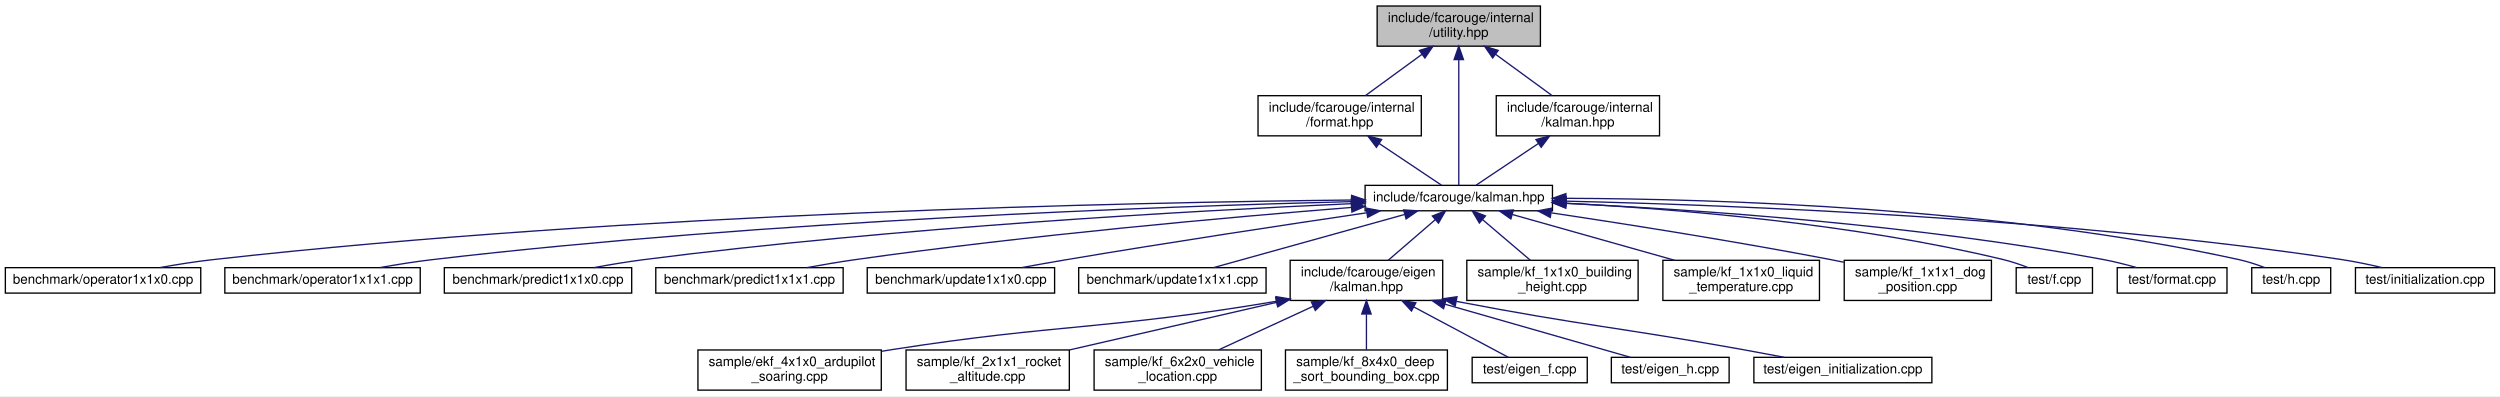
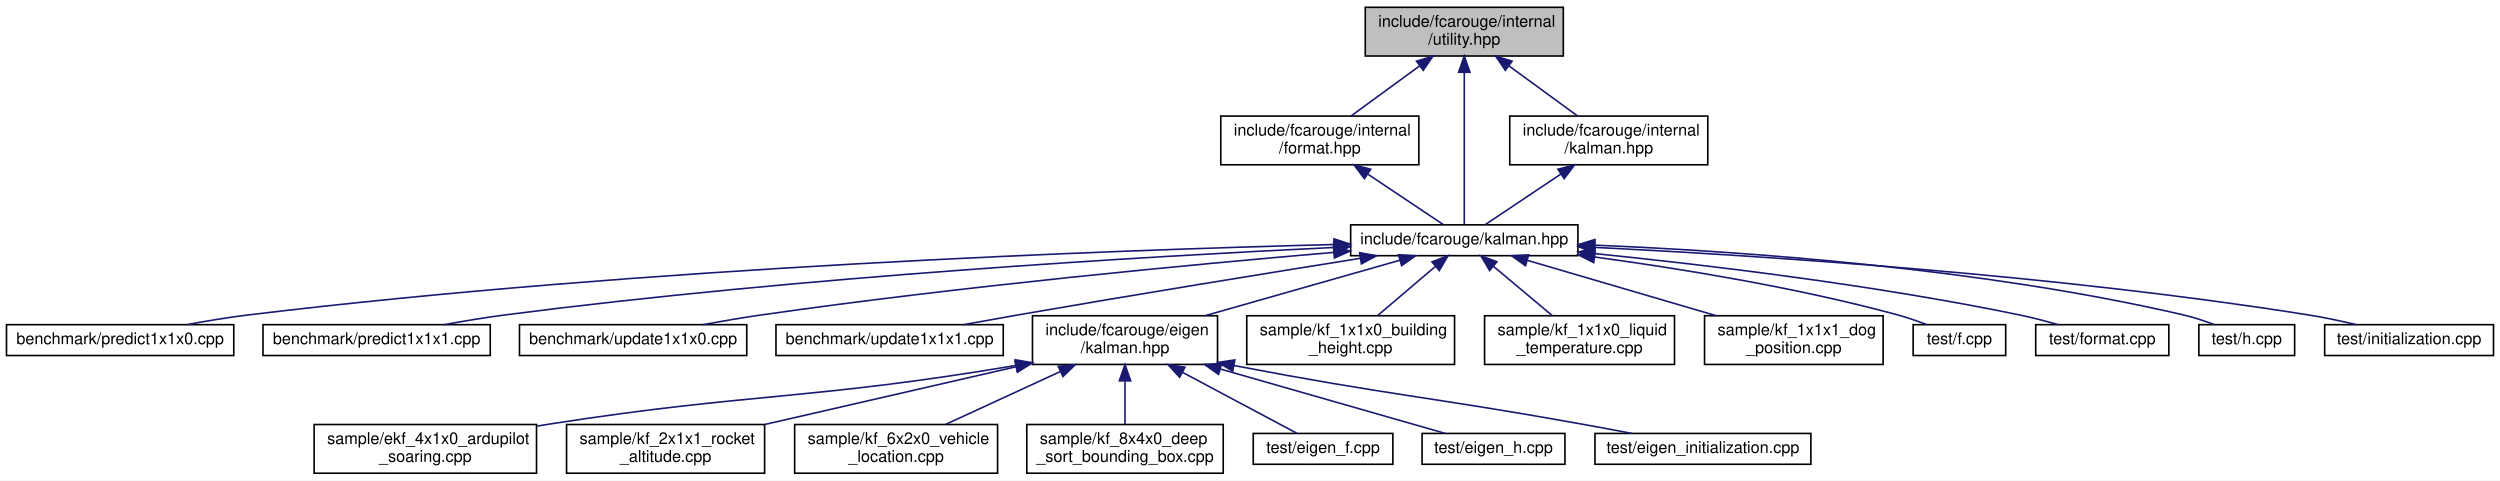
- <svg xmlns="http://www.w3.org/2000/svg" xmlns:xlink="http://www.w3.org/1999/xlink" width="1868pt" height="296pt" viewBox="0.00 0.00 1868.00 296.00">
+ <svg xmlns="http://www.w3.org/2000/svg" xmlns:xlink="http://www.w3.org/1999/xlink" width="1540pt" height="296pt" viewBox="0.00 0.00 1540.00 296.00">
  <g id="graph0" class="graph" transform="scale(1 1) rotate(0) translate(4 292)">
-     <polygon fill="white" stroke="transparent" points="-4,4 -4,-292 1864,-292 1864,4 -4,4" />
+     <polygon fill="white" stroke="transparent" points="-4,4 -4,-292 1536,-292 1536,4 -4,4" />
    <g id="node1" class="node">
      <g id="a_node1">
        <a xlink:title=" ">
-           <polygon fill="#bfbfbf" stroke="black" points="1025,-257.5 1025,-287.5 1147,-287.5 1147,-257.5 1025,-257.5" />
-           <text text-anchor="start" x="1033" y="-275.5" font-family="Helvetica,sans-Serif" font-size="10.00">include/fcarouge/internal</text>
-           <text text-anchor="middle" x="1086" y="-264.5" font-family="Helvetica,sans-Serif" font-size="10.00">/utility.hpp</text>
+           <polygon fill="#bfbfbf" stroke="black" points="837,-257.5 837,-287.5 959,-287.5 959,-257.5 837,-257.5" />
+           <text text-anchor="start" x="845" y="-275.5" font-family="Helvetica,sans-Serif" font-size="10.00">include/fcarouge/internal</text>
+           <text text-anchor="middle" x="898" y="-264.5" font-family="Helvetica,sans-Serif" font-size="10.00">/utility.hpp</text>
        </a>
      </g>
    </g>
    <g id="node2" class="node">
      <g id="a_node2">
        <a xlink:href="format_8hpp.xhtml" target="_top" xlink:title=" ">
-           <polygon fill="white" stroke="black" points="936,-190.5 936,-220.5 1058,-220.5 1058,-190.5 936,-190.5" />
-           <text text-anchor="start" x="944" y="-208.5" font-family="Helvetica,sans-Serif" font-size="10.00">include/fcarouge/internal</text>
-           <text text-anchor="middle" x="997" y="-197.5" font-family="Helvetica,sans-Serif" font-size="10.00">/format.hpp</text>
+           <polygon fill="white" stroke="black" points="748,-190.5 748,-220.5 870,-220.5 870,-190.5 748,-190.5" />
+           <text text-anchor="start" x="756" y="-208.5" font-family="Helvetica,sans-Serif" font-size="10.00">include/fcarouge/internal</text>
+           <text text-anchor="middle" x="809" y="-197.5" font-family="Helvetica,sans-Serif" font-size="10.00">/format.hpp</text>
        </a>
      </g>
    </g>
    <g id="edge1" class="edge">
-       <path fill="none" stroke="midnightblue" d="M1058.55,-251.45C1044.86,-241.45 1028.63,-229.6 1016.27,-220.58" />
-       <polygon fill="midnightblue" stroke="midnightblue" points="1056.55,-254.32 1066.69,-257.4 1060.68,-248.67 1056.55,-254.32" />
+       <path fill="none" stroke="midnightblue" d="M870.55,-251.45C856.86,-241.45 840.63,-229.6 828.27,-220.58" />
+       <polygon fill="midnightblue" stroke="midnightblue" points="868.55,-254.32 878.69,-257.4 872.68,-248.67 868.55,-254.32" />
    </g>
    <g id="node3" class="node">
      <g id="a_node3">
        <a xlink:href="kalman_8hpp.xhtml" target="_top" xlink:title="The main Kalman filter class.">
-           <polygon fill="white" stroke="black" points="1016,-134.5 1016,-153.5 1156,-153.5 1156,-134.5 1016,-134.5" />
-           <text text-anchor="middle" x="1086" y="-141.5" font-family="Helvetica,sans-Serif" font-size="10.00">include/fcarouge/kalman.hpp</text>
-         </a>
-       </g>
-     </g>
-     <g id="edge26" class="edge">
-       <path fill="none" stroke="midnightblue" d="M1086,-247.14C1086,-218.62 1086,-172.86 1086,-153.79" />
-       <polygon fill="midnightblue" stroke="midnightblue" points="1082.5,-247.48 1086,-257.48 1089.5,-247.48 1082.5,-247.48" />
-     </g>
-     <g id="node25" class="node">
-       <g id="a_node25">
+           <polygon fill="white" stroke="black" points="828,-134.5 828,-153.5 968,-153.5 968,-134.5 828,-134.5" />
+           <text text-anchor="middle" x="898" y="-141.5" font-family="Helvetica,sans-Serif" font-size="10.00">include/fcarouge/kalman.hpp</text>
+         </a>
+       </g>
+     </g>
+     <g id="edge24" class="edge">
+       <path fill="none" stroke="midnightblue" d="M898,-247.14C898,-218.62 898,-172.86 898,-153.79" />
+       <polygon fill="midnightblue" stroke="midnightblue" points="894.5,-247.48 898,-257.48 901.5,-247.48 894.5,-247.48" />
+     </g>
+     <g id="node23" class="node">
+       <g id="a_node23">
        <a xlink:href="internal_2kalman_8hpp.xhtml" target="_top" xlink:title=" ">
-           <polygon fill="white" stroke="black" points="1114,-190.5 1114,-220.5 1236,-220.5 1236,-190.5 1114,-190.5" />
-           <text text-anchor="start" x="1122" y="-208.5" font-family="Helvetica,sans-Serif" font-size="10.00">include/fcarouge/internal</text>
-           <text text-anchor="middle" x="1175" y="-197.5" font-family="Helvetica,sans-Serif" font-size="10.00">/kalman.hpp</text>
-         </a>
-       </g>
-     </g>
-     <g id="edge24" class="edge">
-       <path fill="none" stroke="midnightblue" d="M1113.45,-251.45C1127.14,-241.45 1143.37,-229.6 1155.73,-220.58" />
-       <polygon fill="midnightblue" stroke="midnightblue" points="1111.32,-248.67 1105.31,-257.4 1115.45,-254.32 1111.32,-248.67" />
+           <polygon fill="white" stroke="black" points="926,-190.5 926,-220.5 1048,-220.5 1048,-190.5 926,-190.5" />
+           <text text-anchor="start" x="934" y="-208.5" font-family="Helvetica,sans-Serif" font-size="10.00">include/fcarouge/internal</text>
+           <text text-anchor="middle" x="987" y="-197.5" font-family="Helvetica,sans-Serif" font-size="10.00">/kalman.hpp</text>
+         </a>
+       </g>
+     </g>
+     <g id="edge22" class="edge">
+       <path fill="none" stroke="midnightblue" d="M925.45,-251.45C939.14,-241.45 955.37,-229.6 967.73,-220.58" />
+       <polygon fill="midnightblue" stroke="midnightblue" points="923.32,-248.67 917.31,-257.4 927.45,-254.32 923.32,-248.67" />
    </g>
    <g id="edge2" class="edge">
-       <path fill="none" stroke="midnightblue" d="M1026.5,-184.78C1042.28,-174.23 1060.9,-161.78 1073.05,-153.66" />
-       <polygon fill="midnightblue" stroke="midnightblue" points="1024.46,-181.93 1018.09,-190.4 1028.35,-187.75 1024.46,-181.93" />
+       <path fill="none" stroke="midnightblue" d="M838.5,-184.78C854.28,-174.23 872.9,-161.78 885.05,-153.66" />
+       <polygon fill="midnightblue" stroke="midnightblue" points="836.46,-181.93 830.09,-190.4 840.35,-187.75 836.46,-181.93" />
    </g>
    <g id="node4" class="node">
      <g id="a_node4">
-         <a xlink:href="operator1x1x0_8cpp.xhtml" target="_top" xlink:title=" ">
-           <polygon fill="white" stroke="black" points="0,-73 0,-92 146,-92 146,-73 0,-73" />
-           <text text-anchor="middle" x="73" y="-80" font-family="Helvetica,sans-Serif" font-size="10.00">benchmark/operator1x1x0.cpp</text>
+         <a xlink:href="predict1x1x0_8cpp.xhtml" target="_top" xlink:title=" ">
+           <polygon fill="white" stroke="black" points="0,-73 0,-92 140,-92 140,-73 0,-73" />
+           <text text-anchor="middle" x="70" y="-80" font-family="Helvetica,sans-Serif" font-size="10.00">benchmark/predict1x1x0.cpp</text>
        </a>
      </g>
    </g>
    <g id="edge3" class="edge">
-       <path fill="none" stroke="midnightblue" d="M1005.64,-142.54C844.03,-140.85 468.34,-133.13 155,-98 142.07,-96.55 128.1,-94.33 115.41,-92.05" />
-       <polygon fill="midnightblue" stroke="midnightblue" points="1005.94,-146.04 1015.98,-142.64 1006.01,-139.04 1005.94,-146.04" />
+       <path fill="none" stroke="midnightblue" d="M817.76,-141.38C680.36,-137.88 391.39,-127.42 149,-98 136.68,-96.5 123.38,-94.3 111.27,-92.05" />
+       <polygon fill="midnightblue" stroke="midnightblue" points="817.7,-144.87 827.78,-141.62 817.87,-137.88 817.7,-144.87" />
    </g>
    <g id="node5" class="node">
      <g id="a_node5">
-         <a xlink:href="operator1x1x1_8cpp.xhtml" target="_top" xlink:title=" ">
-           <polygon fill="white" stroke="black" points="164,-73 164,-92 310,-92 310,-73 164,-73" />
-           <text text-anchor="middle" x="237" y="-80" font-family="Helvetica,sans-Serif" font-size="10.00">benchmark/operator1x1x1.cpp</text>
+         <a xlink:href="predict1x1x1_8cpp.xhtml" target="_top" xlink:title=" ">
+           <polygon fill="white" stroke="black" points="158,-73 158,-92 298,-92 298,-73 158,-73" />
+           <text text-anchor="middle" x="228" y="-80" font-family="Helvetica,sans-Serif" font-size="10.00">benchmark/predict1x1x1.cpp</text>
        </a>
      </g>
    </g>
    <g id="edge4" class="edge">
-       <path fill="none" stroke="midnightblue" d="M1005.76,-141.36C865.87,-137.83 568.44,-127.27 319,-98 306.22,-96.5 292.42,-94.29 279.84,-92.05" />
-       <polygon fill="midnightblue" stroke="midnightblue" points="1005.88,-144.87 1015.96,-141.62 1006.05,-137.87 1005.88,-144.87" />
+       <path fill="none" stroke="midnightblue" d="M817.67,-139.57C703.72,-134.11 488.77,-121.54 307,-98 294.83,-96.42 281.69,-94.22 269.69,-92" />
+       <polygon fill="midnightblue" stroke="midnightblue" points="817.55,-143.07 827.7,-140.05 817.88,-136.08 817.55,-143.07" />
    </g>
    <g id="node6" class="node">
      <g id="a_node6">
-         <a xlink:href="predict1x1x0_8cpp.xhtml" target="_top" xlink:title=" ">
-           <polygon fill="white" stroke="black" points="328,-73 328,-92 468,-92 468,-73 328,-73" />
-           <text text-anchor="middle" x="398" y="-80" font-family="Helvetica,sans-Serif" font-size="10.00">benchmark/predict1x1x0.cpp</text>
+         <a xlink:href="update1x1x0_8cpp.xhtml" target="_top" xlink:title=" ">
+           <polygon fill="white" stroke="black" points="316,-73 316,-92 456,-92 456,-73 316,-73" />
+           <text text-anchor="middle" x="386" y="-80" font-family="Helvetica,sans-Serif" font-size="10.00">benchmark/update1x1x0.cpp</text>
        </a>
      </g>
    </g>
    <g id="edge5" class="edge">
-       <path fill="none" stroke="midnightblue" d="M1005.6,-139.82C888.81,-134.58 665.58,-122.2 477,-98 464.83,-96.44 451.69,-94.24 439.69,-92.02" />
-       <polygon fill="midnightblue" stroke="midnightblue" points="1005.74,-143.33 1015.88,-140.28 1006.05,-136.34 1005.74,-143.33" />
+       <path fill="none" stroke="midnightblue" d="M817.59,-136.53C730.48,-129.09 587.52,-115.58 465,-98 453.27,-96.32 440.62,-94.15 428.95,-92.01" />
+       <polygon fill="midnightblue" stroke="midnightblue" points="817.41,-140.03 827.67,-137.39 818,-133.05 817.41,-140.03" />
    </g>
    <g id="node7" class="node">
      <g id="a_node7">
-         <a xlink:href="predict1x1x1_8cpp.xhtml" target="_top" xlink:title=" ">
-           <polygon fill="white" stroke="black" points="486,-73 486,-92 626,-92 626,-73 486,-73" />
-           <text text-anchor="middle" x="556" y="-80" font-family="Helvetica,sans-Serif" font-size="10.00">benchmark/predict1x1x1.cpp</text>
+         <a xlink:href="update1x1x1_8cpp.xhtml" target="_top" xlink:title=" ">
+           <polygon fill="white" stroke="black" points="474,-73 474,-92 614,-92 614,-73 474,-73" />
+           <text text-anchor="middle" x="544" y="-80" font-family="Helvetica,sans-Serif" font-size="10.00">benchmark/update1x1x1.cpp</text>
        </a>
      </g>
    </g>
    <g id="edge6" class="edge">
-       <path fill="none" stroke="midnightblue" d="M1005.69,-136.99C915.31,-129.76 764.22,-116.27 635,-98 623.26,-96.34 610.61,-94.18 598.95,-92.04" />
-       <polygon fill="midnightblue" stroke="midnightblue" points="1005.62,-140.49 1015.87,-137.8 1006.17,-133.52 1005.62,-140.49" />
+       <path fill="none" stroke="midnightblue" d="M833.85,-132.86C778.08,-123.96 695.13,-110.52 623,-98 612.15,-96.12 600.47,-94.01 589.51,-92.01" />
+       <polygon fill="midnightblue" stroke="midnightblue" points="833.52,-136.35 843.94,-134.47 834.62,-129.44 833.52,-136.35" />
    </g>
    <g id="node8" class="node">
      <g id="a_node8">
-         <a xlink:href="update1x1x0_8cpp.xhtml" target="_top" xlink:title=" ">
-           <polygon fill="white" stroke="black" points="644,-73 644,-92 784,-92 784,-73 644,-73" />
-           <text text-anchor="middle" x="714" y="-80" font-family="Helvetica,sans-Serif" font-size="10.00">benchmark/update1x1x0.cpp</text>
+         <a xlink:href="eigen_2kalman_8hpp.xhtml" target="_top" xlink:title="Kalman operation for Eigen 3 types.">
+           <polygon fill="white" stroke="black" points="632,-67.5 632,-97.5 746,-97.5 746,-67.5 632,-67.5" />
+           <text text-anchor="start" x="640" y="-85.5" font-family="Helvetica,sans-Serif" font-size="10.00">include/fcarouge/eigen</text>
+           <text text-anchor="middle" x="689" y="-74.5" font-family="Helvetica,sans-Serif" font-size="10.00">/kalman.hpp</text>
        </a>
      </g>
    </g>
    <g id="edge7" class="edge">
-       <path fill="none" stroke="midnightblue" d="M1017.25,-133.02C957.82,-124.25 869.64,-110.92 793,-98 782,-96.15 770.16,-94.03 759.08,-92.01" />
-       <polygon fill="midnightblue" stroke="midnightblue" points="1016.87,-136.5 1027.27,-134.49 1017.89,-129.57 1016.87,-136.5" />
+       <path fill="none" stroke="midnightblue" d="M858.43,-131.73C824.32,-122.02 774.92,-107.96 738.26,-97.52" />
+       <polygon fill="midnightblue" stroke="midnightblue" points="857.48,-135.1 868.06,-134.48 859.4,-128.37 857.48,-135.1" />
+     </g>
+     <g id="node16" class="node">
+       <g id="a_node16">
+         <a xlink:href="kf__1x1x0__building__height_8cpp.xhtml" target="_top" xlink:title=" ">
+           <polygon fill="white" stroke="black" points="764,-67.5 764,-97.5 892,-97.5 892,-67.5 764,-67.5" />
+           <text text-anchor="start" x="772" y="-85.5" font-family="Helvetica,sans-Serif" font-size="10.00">sample/kf_1x1x0_building</text>
+           <text text-anchor="middle" x="828" y="-74.5" font-family="Helvetica,sans-Serif" font-size="10.00">_height.cpp</text>
+         </a>
+       </g>
+     </g>
+     <g id="edge15" class="edge">
+       <path fill="none" stroke="midnightblue" d="M880.26,-127.92C869.27,-118.58 855.25,-106.66 844.5,-97.52" />
+       <polygon fill="midnightblue" stroke="midnightblue" points="878.08,-130.67 887.97,-134.48 882.62,-125.33 878.08,-130.67" />
+     </g>
+     <g id="node17" class="node">
+       <g id="a_node17">
+         <a xlink:href="kf__1x1x0__liquid__temperature_8cpp.xhtml" target="_top" xlink:title=" ">
+           <polygon fill="white" stroke="black" points="910.5,-67.5 910.5,-97.5 1027.5,-97.5 1027.5,-67.5 910.5,-67.5" />
+           <text text-anchor="start" x="918.5" y="-85.5" font-family="Helvetica,sans-Serif" font-size="10.00">sample/kf_1x1x0_liquid</text>
+           <text text-anchor="middle" x="969" y="-74.5" font-family="Helvetica,sans-Serif" font-size="10.00">_temperature.cpp</text>
+         </a>
+       </g>
+     </g>
+     <g id="edge16" class="edge">
+       <path fill="none" stroke="midnightblue" d="M915.99,-127.92C927.14,-118.58 941.36,-106.66 952.27,-97.52" />
+       <polygon fill="midnightblue" stroke="midnightblue" points="913.59,-125.37 908.17,-134.48 918.09,-130.73 913.59,-125.37" />
+     </g>
+     <g id="node18" class="node">
+       <g id="a_node18">
+         <a xlink:href="kf__1x1x1__dog__position_8cpp.xhtml" target="_top" xlink:title=" ">
+           <polygon fill="white" stroke="black" points="1046,-67.5 1046,-97.5 1156,-97.5 1156,-67.5 1046,-67.5" />
+           <text text-anchor="start" x="1054" y="-85.5" font-family="Helvetica,sans-Serif" font-size="10.00">sample/kf_1x1x1_dog</text>
+           <text text-anchor="middle" x="1101" y="-74.5" font-family="Helvetica,sans-Serif" font-size="10.00">_position.cpp</text>
+         </a>
+       </g>
+     </g>
+     <g id="edge17" class="edge">
+       <path fill="none" stroke="midnightblue" d="M936.86,-131.61C969.98,-121.9 1017.7,-107.92 1053.16,-97.52" />
+       <polygon fill="midnightblue" stroke="midnightblue" points="935.7,-128.3 927.08,-134.48 937.67,-135.02 935.7,-128.3" />
+     </g>
+     <g id="node19" class="node">
+       <g id="a_node19">
+         <a xlink:href="f_8cpp.xhtml" target="_top" xlink:title=" ">
+           <polygon fill="white" stroke="black" points="1174.5,-73 1174.5,-92 1231.5,-92 1231.5,-73 1174.5,-73" />
+           <text text-anchor="middle" x="1203" y="-80" font-family="Helvetica,sans-Serif" font-size="10.00">test/f.cpp</text>
+         </a>
+       </g>
+     </g>
+     <g id="edge18" class="edge">
+       <path fill="none" stroke="midnightblue" d="M978.35,-133.67C1031.83,-126.44 1103.32,-114.79 1165,-98 1170.86,-96.41 1177.07,-94.25 1182.74,-92.08" />
+       <polygon fill="midnightblue" stroke="midnightblue" points="977.7,-130.23 968.25,-135.02 978.62,-137.17 977.7,-130.23" />
+     </g>
+     <g id="node20" class="node">
+       <g id="a_node20">
+         <a xlink:href="format_8cpp.xhtml" target="_top" xlink:title=" ">
+           <polygon fill="white" stroke="black" points="1250,-73 1250,-92 1332,-92 1332,-73 1250,-73" />
+           <text text-anchor="middle" x="1291" y="-80" font-family="Helvetica,sans-Serif" font-size="10.00">test/format.cpp</text>
+         </a>
+       </g>
+     </g>
+     <g id="edge19" class="edge">
+       <path fill="none" stroke="midnightblue" d="M978.29,-135.78C1047.95,-128.73 1151.26,-116.35 1240,-98 1247.75,-96.4 1256.05,-94.23 1263.66,-92.07" />
+       <polygon fill="midnightblue" stroke="midnightblue" points="977.86,-132.31 968.26,-136.79 978.56,-139.27 977.86,-132.31" />
+     </g>
+     <g id="node21" class="node">
+       <g id="a_node21">
+         <a xlink:href="h_8cpp.xhtml" target="_top" xlink:title=" ">
+           <polygon fill="white" stroke="black" points="1350.5,-73 1350.5,-92 1409.5,-92 1409.5,-73 1350.5,-73" />
+           <text text-anchor="middle" x="1380" y="-80" font-family="Helvetica,sans-Serif" font-size="10.00">test/h.cpp</text>
+         </a>
+       </g>
+     </g>
+     <g id="edge20" class="edge">
+       <path fill="none" stroke="midnightblue" d="M978.43,-140.97C1067.97,-137.29 1216.48,-126.97 1341,-98 1347.33,-96.53 1354.03,-94.3 1360.06,-92.03" />
+       <polygon fill="midnightblue" stroke="midnightblue" points="978.2,-137.47 968.34,-141.36 978.47,-144.47 978.2,-137.47" />
+     </g>
+     <g id="node22" class="node">
+       <g id="a_node22">
+         <a xlink:href="initialization_8cpp.xhtml" target="_top" xlink:title=" ">
+           <polygon fill="white" stroke="black" points="1428,-73 1428,-92 1532,-92 1532,-73 1428,-73" />
+           <text text-anchor="middle" x="1480" y="-80" font-family="Helvetica,sans-Serif" font-size="10.00">test/initialization.cpp</text>
+         </a>
+       </g>
+     </g>
+     <g id="edge21" class="edge">
+       <path fill="none" stroke="midnightblue" d="M978.48,-139.62C1081.04,-134.49 1263.57,-122.61 1418,-98 1427.61,-96.47 1437.93,-94.28 1447.35,-92.06" />
+       <polygon fill="midnightblue" stroke="midnightblue" points="978.01,-136.14 968.2,-140.12 978.36,-143.13 978.01,-136.14" />
    </g>
    <g id="node9" class="node">
      <g id="a_node9">
-         <a xlink:href="update1x1x1_8cpp.xhtml" target="_top" xlink:title=" ">
-           <polygon fill="white" stroke="black" points="802,-73 802,-92 942,-92 942,-73 802,-73" />
-           <text text-anchor="middle" x="872" y="-80" font-family="Helvetica,sans-Serif" font-size="10.00">benchmark/update1x1x1.cpp</text>
+         <a xlink:href="ekf__4x1x0__ardupilot__soaring_8cpp.xhtml" target="_top" xlink:title=" ">
+           <polygon fill="white" stroke="black" points="189.5,-0.5 189.5,-30.5 326.5,-30.5 326.5,-0.5 189.5,-0.5" />
+           <text text-anchor="start" x="197.5" y="-18.5" font-family="Helvetica,sans-Serif" font-size="10.00">sample/ekf_4x1x0_ardupilot</text>
+           <text text-anchor="middle" x="258" y="-7.5" font-family="Helvetica,sans-Serif" font-size="10.00">_soaring.cpp</text>
        </a>
      </g>
    </g>
    <g id="edge8" class="edge">
-       <path fill="none" stroke="midnightblue" d="M1045.54,-131.75C1003.96,-120.19 940.16,-102.45 902.6,-92.01" />
-       <polygon fill="midnightblue" stroke="midnightblue" points="1044.77,-135.17 1055.34,-134.48 1046.64,-128.42 1044.77,-135.17" />
+       <path fill="none" stroke="midnightblue" d="M621.7,-66.87C494.56,-45.45 459.8,-50.25 336,-31 333.01,-30.53 329.95,-30.04 326.87,-29.53" />
+       <polygon fill="midnightblue" stroke="midnightblue" points="621.38,-70.37 631.83,-68.6 622.56,-63.47 621.38,-70.37" />
    </g>
    <g id="node10" class="node">
      <g id="a_node10">
-         <a xlink:href="eigen_2kalman_8hpp.xhtml" target="_top" xlink:title="Kalman operation for Eigen 3 types.">
-           <polygon fill="white" stroke="black" points="960,-67.5 960,-97.5 1074,-97.5 1074,-67.5 960,-67.5" />
-           <text text-anchor="start" x="968" y="-85.5" font-family="Helvetica,sans-Serif" font-size="10.00">include/fcarouge/eigen</text>
-           <text text-anchor="middle" x="1017" y="-74.5" font-family="Helvetica,sans-Serif" font-size="10.00">/kalman.hpp</text>
+         <a xlink:href="kf__2x1x1__rocket__altitude_8cpp.xhtml" target="_top" xlink:title=" ">
+           <polygon fill="white" stroke="black" points="345,-0.5 345,-30.5 467,-30.5 467,-0.5 345,-0.5" />
+           <text text-anchor="start" x="353" y="-18.5" font-family="Helvetica,sans-Serif" font-size="10.00">sample/kf_2x1x1_rocket</text>
+           <text text-anchor="middle" x="406" y="-7.5" font-family="Helvetica,sans-Serif" font-size="10.00">_altitude.cpp</text>
        </a>
      </g>
    </g>
    <g id="edge9" class="edge">
-       <path fill="none" stroke="midnightblue" d="M1068.51,-127.92C1057.68,-118.58 1043.86,-106.66 1033.26,-97.52" />
-       <polygon fill="midnightblue" stroke="midnightblue" points="1066.26,-130.6 1076.11,-134.48 1070.83,-125.29 1066.26,-130.6" />
-     </g>
-     <g id="node18" class="node">
-       <g id="a_node18">
-         <a xlink:href="kf__1x1x0__building__height_8cpp.xhtml" target="_top" xlink:title=" ">
-           <polygon fill="white" stroke="black" points="1092,-67.5 1092,-97.5 1220,-97.5 1220,-67.5 1092,-67.5" />
-           <text text-anchor="start" x="1100" y="-85.5" font-family="Helvetica,sans-Serif" font-size="10.00">sample/kf_1x1x0_building</text>
-           <text text-anchor="middle" x="1156" y="-74.5" font-family="Helvetica,sans-Serif" font-size="10.00">_height.cpp</text>
-         </a>
-       </g>
-     </g>
-     <g id="edge17" class="edge">
-       <path fill="none" stroke="midnightblue" d="M1103.74,-127.92C1114.73,-118.58 1128.75,-106.66 1139.5,-97.52" />
-       <polygon fill="midnightblue" stroke="midnightblue" points="1101.38,-125.33 1096.03,-134.48 1105.92,-130.67 1101.38,-125.33" />
-     </g>
-     <g id="node19" class="node">
-       <g id="a_node19">
-         <a xlink:href="kf__1x1x0__liquid__temperature_8cpp.xhtml" target="_top" xlink:title=" ">
-           <polygon fill="white" stroke="black" points="1238.5,-67.5 1238.5,-97.5 1355.5,-97.5 1355.5,-67.5 1238.5,-67.5" />
-           <text text-anchor="start" x="1246.5" y="-85.5" font-family="Helvetica,sans-Serif" font-size="10.00">sample/kf_1x1x0_liquid</text>
-           <text text-anchor="middle" x="1297" y="-74.5" font-family="Helvetica,sans-Serif" font-size="10.00">_temperature.cpp</text>
-         </a>
-       </g>
-     </g>
-     <g id="edge18" class="edge">
-       <path fill="none" stroke="midnightblue" d="M1125.95,-131.73C1160.39,-122.02 1210.26,-107.96 1247.27,-97.52" />
-       <polygon fill="midnightblue" stroke="midnightblue" points="1124.91,-128.39 1116.23,-134.48 1126.81,-135.13 1124.91,-128.39" />
-     </g>
-     <g id="node20" class="node">
-       <g id="a_node20">
-         <a xlink:href="kf__1x1x1__dog__position_8cpp.xhtml" target="_top" xlink:title=" ">
-           <polygon fill="white" stroke="black" points="1374,-67.5 1374,-97.5 1484,-97.5 1484,-67.5 1374,-67.5" />
-           <text text-anchor="start" x="1382" y="-85.5" font-family="Helvetica,sans-Serif" font-size="10.00">sample/kf_1x1x1_dog</text>
-           <text text-anchor="middle" x="1429" y="-74.5" font-family="Helvetica,sans-Serif" font-size="10.00">_position.cpp</text>
-         </a>
-       </g>
-     </g>
-     <g id="edge19" class="edge">
-       <path fill="none" stroke="midnightblue" d="M1155.24,-132.95C1211.61,-124.49 1293.15,-111.62 1364,-98 1367.18,-97.39 1370.44,-96.74 1373.73,-96.06" />
-       <polygon fill="midnightblue" stroke="midnightblue" points="1154.39,-129.54 1145.02,-134.48 1155.43,-136.46 1154.39,-129.54" />
-     </g>
-     <g id="node21" class="node">
-       <g id="a_node21">
-         <a xlink:href="f_8cpp.xhtml" target="_top" xlink:title=" ">
-           <polygon fill="white" stroke="black" points="1502.5,-73 1502.5,-92 1559.5,-92 1559.5,-73 1502.5,-73" />
-           <text text-anchor="middle" x="1531" y="-80" font-family="Helvetica,sans-Serif" font-size="10.00">test/f.cpp</text>
-         </a>
-       </g>
-     </g>
-     <g id="edge20" class="edge">
-       <path fill="none" stroke="midnightblue" d="M1166.16,-140.15C1249.01,-135.81 1381.56,-124.95 1493,-98 1499.04,-96.54 1505.42,-94.37 1511.19,-92.15" />
-       <polygon fill="midnightblue" stroke="midnightblue" points="1165.87,-136.66 1156.06,-140.66 1166.23,-143.65 1165.87,-136.66" />
-     </g>
-     <g id="node22" class="node">
-       <g id="a_node22">
-         <a xlink:href="format_8cpp.xhtml" target="_top" xlink:title=" ">
-           <polygon fill="white" stroke="black" points="1578,-73 1578,-92 1660,-92 1660,-73 1578,-73" />
-           <text text-anchor="middle" x="1619" y="-80" font-family="Helvetica,sans-Serif" font-size="10.00">test/format.cpp</text>
-         </a>
-       </g>
-     </g>
-     <g id="edge21" class="edge">
-       <path fill="none" stroke="midnightblue" d="M1166.23,-140.02C1262.4,-135.42 1428.12,-124.18 1568,-98 1576.05,-96.49 1584.67,-94.28 1592.49,-92.04" />
-       <polygon fill="midnightblue" stroke="midnightblue" points="1165.83,-136.54 1156,-140.5 1166.15,-143.53 1165.83,-136.54" />
-     </g>
-     <g id="node23" class="node">
-       <g id="a_node23">
-         <a xlink:href="h_8cpp.xhtml" target="_top" xlink:title=" ">
-           <polygon fill="white" stroke="black" points="1678.5,-73 1678.5,-92 1737.5,-92 1737.5,-73 1678.5,-73" />
-           <text text-anchor="middle" x="1708" y="-80" font-family="Helvetica,sans-Serif" font-size="10.00">test/h.cpp</text>
-         </a>
-       </g>
-     </g>
-     <g id="edge22" class="edge">
-       <path fill="none" stroke="midnightblue" d="M1166.34,-143.82C1279.73,-143.4 1492.57,-136.8 1669,-98 1675.35,-96.6 1682.05,-94.4 1688.08,-92.12" />
-       <polygon fill="midnightblue" stroke="midnightblue" points="1166.01,-140.32 1156.02,-143.84 1166.02,-147.32 1166.01,-140.32" />
-     </g>
-     <g id="node24" class="node">
-       <g id="a_node24">
-         <a xlink:href="initialization_8cpp.xhtml" target="_top" xlink:title=" ">
-           <polygon fill="white" stroke="black" points="1756,-73 1756,-92 1860,-92 1860,-73 1756,-73" />
-           <text text-anchor="middle" x="1808" y="-80" font-family="Helvetica,sans-Serif" font-size="10.00">test/initialization.cpp</text>
-         </a>
-       </g>
-     </g>
-     <g id="edge23" class="edge">
-       <path fill="none" stroke="midnightblue" d="M1166.48,-141.7C1291.24,-138.74 1538.59,-129.12 1746,-98 1755.84,-96.52 1766.42,-94.29 1776.01,-92.02" />
-       <polygon fill="midnightblue" stroke="midnightblue" points="1166.17,-138.2 1156.25,-141.93 1166.33,-145.2 1166.17,-138.2" />
+       <path fill="none" stroke="midnightblue" d="M621.95,-66.1C574.98,-55.31 512.7,-41.01 467.1,-30.53" />
+       <polygon fill="midnightblue" stroke="midnightblue" points="621.2,-69.52 631.73,-68.35 622.77,-62.7 621.2,-69.52" />
    </g>
    <g id="node11" class="node">
      <g id="a_node11">
-         <a xlink:href="ekf__4x1x0__ardupilot__soaring_8cpp.xhtml" target="_top" xlink:title=" ">
-           <polygon fill="white" stroke="black" points="517.5,-0.5 517.5,-30.5 654.5,-30.5 654.5,-0.5 517.5,-0.5" />
-           <text text-anchor="start" x="525.5" y="-18.5" font-family="Helvetica,sans-Serif" font-size="10.00">sample/ekf_4x1x0_ardupilot</text>
-           <text text-anchor="middle" x="586" y="-7.5" font-family="Helvetica,sans-Serif" font-size="10.00">_soaring.cpp</text>
+         <a xlink:href="kf__6x2x0__vehicle__location_8cpp.xhtml" target="_top" xlink:title=" ">
+           <polygon fill="white" stroke="black" points="485.5,-0.5 485.5,-30.5 610.5,-30.5 610.5,-0.5 485.5,-0.5" />
+           <text text-anchor="start" x="493.5" y="-18.5" font-family="Helvetica,sans-Serif" font-size="10.00">sample/kf_6x2x0_vehicle</text>
+           <text text-anchor="middle" x="548" y="-7.5" font-family="Helvetica,sans-Serif" font-size="10.00">_location.cpp</text>
        </a>
      </g>
    </g>
    <g id="edge10" class="edge">
-       <path fill="none" stroke="midnightblue" d="M949.7,-66.87C822.56,-45.45 787.8,-50.25 664,-31 661.01,-30.53 657.95,-30.04 654.87,-29.53" />
-       <polygon fill="midnightblue" stroke="midnightblue" points="949.38,-70.37 959.83,-68.6 950.56,-63.47 949.38,-70.37" />
+       <path fill="none" stroke="midnightblue" d="M649.15,-63.13C626.75,-52.8 599.22,-40.11 578.54,-30.58" />
+       <polygon fill="midnightblue" stroke="midnightblue" points="647.86,-66.39 658.41,-67.4 650.79,-60.03 647.86,-66.39" />
    </g>
    <g id="node12" class="node">
      <g id="a_node12">
-         <a xlink:href="kf__2x1x1__rocket__altitude_8cpp.xhtml" target="_top" xlink:title=" ">
-           <polygon fill="white" stroke="black" points="673,-0.5 673,-30.5 795,-30.5 795,-0.5 673,-0.5" />
-           <text text-anchor="start" x="681" y="-18.5" font-family="Helvetica,sans-Serif" font-size="10.00">sample/kf_2x1x1_rocket</text>
-           <text text-anchor="middle" x="734" y="-7.5" font-family="Helvetica,sans-Serif" font-size="10.00">_altitude.cpp</text>
+         <a xlink:href="kf__8x4x0__deep__sort__bounding__box_8cpp.xhtml" target="_top" xlink:title=" ">
+           <polygon fill="white" stroke="black" points="628.5,-0.5 628.5,-30.5 749.5,-30.5 749.5,-0.5 628.5,-0.5" />
+           <text text-anchor="start" x="636.5" y="-18.5" font-family="Helvetica,sans-Serif" font-size="10.00">sample/kf_8x4x0_deep</text>
+           <text text-anchor="middle" x="689" y="-7.5" font-family="Helvetica,sans-Serif" font-size="10.00">_sort_bounding_box.cpp</text>
        </a>
      </g>
    </g>
    <g id="edge11" class="edge">
-       <path fill="none" stroke="midnightblue" d="M949.95,-66.1C902.98,-55.31 840.7,-41.01 795.1,-30.53" />
-       <polygon fill="midnightblue" stroke="midnightblue" points="949.2,-69.52 959.73,-68.35 950.77,-62.7 949.2,-69.52" />
+       <path fill="none" stroke="midnightblue" d="M689,-57.11C689,-48.15 689,-38.32 689,-30.58" />
+       <polygon fill="midnightblue" stroke="midnightblue" points="685.5,-57.4 689,-67.4 692.5,-57.4 685.5,-57.4" />
    </g>
    <g id="node13" class="node">
      <g id="a_node13">
-         <a xlink:href="kf__6x2x0__vehicle__location_8cpp.xhtml" target="_top" xlink:title=" ">
-           <polygon fill="white" stroke="black" points="813.5,-0.5 813.5,-30.5 938.5,-30.5 938.5,-0.5 813.5,-0.5" />
-           <text text-anchor="start" x="821.5" y="-18.5" font-family="Helvetica,sans-Serif" font-size="10.00">sample/kf_6x2x0_vehicle</text>
-           <text text-anchor="middle" x="876" y="-7.5" font-family="Helvetica,sans-Serif" font-size="10.00">_location.cpp</text>
+         <a xlink:href="eigen__f_8cpp.xhtml" target="_top" xlink:title=" ">
+           <polygon fill="white" stroke="black" points="768,-6 768,-25 854,-25 854,-6 768,-6" />
+           <text text-anchor="middle" x="811" y="-13" font-family="Helvetica,sans-Serif" font-size="10.00">test/eigen_f.cpp</text>
        </a>
      </g>
    </g>
    <g id="edge12" class="edge">
-       <path fill="none" stroke="midnightblue" d="M977.15,-63.13C954.75,-52.8 927.22,-40.11 906.54,-30.58" />
-       <polygon fill="midnightblue" stroke="midnightblue" points="975.86,-66.39 986.41,-67.4 978.79,-60.03 975.86,-66.39" />
+       <path fill="none" stroke="midnightblue" d="M724.4,-62.64C747.74,-50.2 777.19,-34.51 795.03,-25.01" />
+       <polygon fill="midnightblue" stroke="midnightblue" points="722.65,-59.6 715.47,-67.4 725.94,-65.78 722.65,-59.6" />
    </g>
    <g id="node14" class="node">
      <g id="a_node14">
-         <a xlink:href="kf__8x4x0__deep__sort__bounding__box_8cpp.xhtml" target="_top" xlink:title=" ">
-           <polygon fill="white" stroke="black" points="956.5,-0.5 956.5,-30.5 1077.5,-30.5 1077.5,-0.5 956.5,-0.5" />
-           <text text-anchor="start" x="964.5" y="-18.5" font-family="Helvetica,sans-Serif" font-size="10.00">sample/kf_8x4x0_deep</text>
-           <text text-anchor="middle" x="1017" y="-7.5" font-family="Helvetica,sans-Serif" font-size="10.00">_sort_bounding_box.cpp</text>
+         <a xlink:href="eigen__h_8cpp.xhtml" target="_top" xlink:title=" ">
+           <polygon fill="white" stroke="black" points="872,-6 872,-25 960,-25 960,-6 872,-6" />
+           <text text-anchor="middle" x="916" y="-13" font-family="Helvetica,sans-Serif" font-size="10.00">test/eigen_h.cpp</text>
        </a>
      </g>
    </g>
    <g id="edge13" class="edge">
-       <path fill="none" stroke="midnightblue" d="M1017,-57.11C1017,-48.15 1017,-38.32 1017,-30.58" />
-       <polygon fill="midnightblue" stroke="midnightblue" points="1013.5,-57.4 1017,-67.4 1020.5,-57.4 1013.5,-57.4" />
+       <path fill="none" stroke="midnightblue" d="M747.77,-64.67C792.14,-51.97 851.17,-35.06 886.22,-25.03" />
+       <polygon fill="midnightblue" stroke="midnightblue" points="746.63,-61.36 737.98,-67.48 748.55,-68.09 746.63,-61.36" />
    </g>
    <g id="node15" class="node">
      <g id="a_node15">
-         <a xlink:href="eigen__f_8cpp.xhtml" target="_top" xlink:title=" ">
-           <polygon fill="white" stroke="black" points="1096,-6 1096,-25 1182,-25 1182,-6 1096,-6" />
-           <text text-anchor="middle" x="1139" y="-13" font-family="Helvetica,sans-Serif" font-size="10.00">test/eigen_f.cpp</text>
+         <a xlink:href="eigen__initialization_8cpp.xhtml" target="_top" xlink:title=" ">
+           <polygon fill="white" stroke="black" points="978.5,-6 978.5,-25 1111.5,-25 1111.5,-6 978.5,-6" />
+           <text text-anchor="middle" x="1045" y="-13" font-family="Helvetica,sans-Serif" font-size="10.00">test/eigen_initialization.cpp</text>
        </a>
      </g>
    </g>
    <g id="edge14" class="edge">
-       <path fill="none" stroke="midnightblue" d="M1052.4,-62.64C1075.74,-50.2 1105.19,-34.51 1123.03,-25.01" />
-       <polygon fill="midnightblue" stroke="midnightblue" points="1050.65,-59.6 1043.47,-67.4 1053.94,-65.78 1050.65,-59.6" />
-     </g>
-     <g id="node16" class="node">
-       <g id="a_node16">
-         <a xlink:href="eigen__h_8cpp.xhtml" target="_top" xlink:title=" ">
-           <polygon fill="white" stroke="black" points="1200,-6 1200,-25 1288,-25 1288,-6 1200,-6" />
-           <text text-anchor="middle" x="1244" y="-13" font-family="Helvetica,sans-Serif" font-size="10.00">test/eigen_h.cpp</text>
-         </a>
-       </g>
-     </g>
-     <g id="edge15" class="edge">
-       <path fill="none" stroke="midnightblue" d="M1075.77,-64.67C1120.14,-51.97 1179.17,-35.06 1214.22,-25.03" />
-       <polygon fill="midnightblue" stroke="midnightblue" points="1074.63,-61.36 1065.98,-67.48 1076.55,-68.09 1074.63,-61.36" />
-     </g>
-     <g id="node17" class="node">
-       <g id="a_node17">
-         <a xlink:href="eigen__initialization_8cpp.xhtml" target="_top" xlink:title=" ">
-           <polygon fill="white" stroke="black" points="1306.5,-6 1306.5,-25 1439.5,-25 1439.5,-6 1306.5,-6" />
-           <text text-anchor="middle" x="1373" y="-13" font-family="Helvetica,sans-Serif" font-size="10.00">test/eigen_initialization.cpp</text>
-         </a>
-       </g>
-     </g>
-     <g id="edge16" class="edge">
-       <path fill="none" stroke="midnightblue" d="M1084.25,-66.81C1179.38,-48.59 1205.22,-47.47 1297,-31 1307.44,-29.13 1318.68,-27.03 1329.22,-25.02" />
-       <polygon fill="midnightblue" stroke="midnightblue" points="1083.36,-63.42 1074.2,-68.75 1084.68,-70.29 1083.36,-63.42" />
-     </g>
-     <g id="edge25" class="edge">
-       <path fill="none" stroke="midnightblue" d="M1145.5,-184.78C1129.72,-174.23 1111.1,-161.78 1098.95,-153.66" />
-       <polygon fill="midnightblue" stroke="midnightblue" points="1143.65,-187.75 1153.91,-190.4 1147.54,-181.93 1143.65,-187.75" />
+       <path fill="none" stroke="midnightblue" d="M756.25,-66.81C851.38,-48.59 877.22,-47.47 969,-31 979.44,-29.13 990.68,-27.03 1001.22,-25.02" />
+       <polygon fill="midnightblue" stroke="midnightblue" points="755.36,-63.42 746.2,-68.75 756.68,-70.29 755.36,-63.42" />
+     </g>
+     <g id="edge23" class="edge">
+       <path fill="none" stroke="midnightblue" d="M957.5,-184.78C941.72,-174.23 923.1,-161.78 910.95,-153.66" />
+       <polygon fill="midnightblue" stroke="midnightblue" points="955.65,-187.75 965.91,-190.4 959.54,-181.93 955.65,-187.75" />
    </g>
  </g>
</svg>
